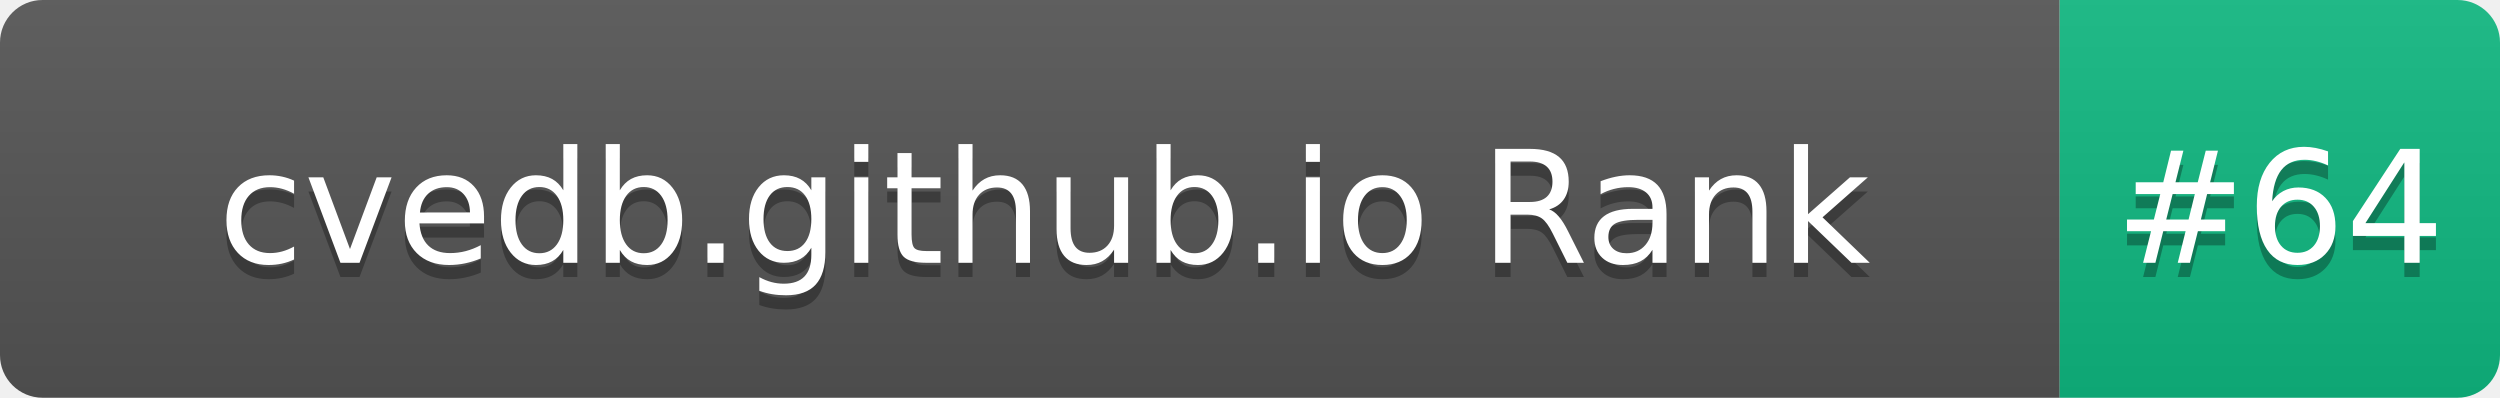
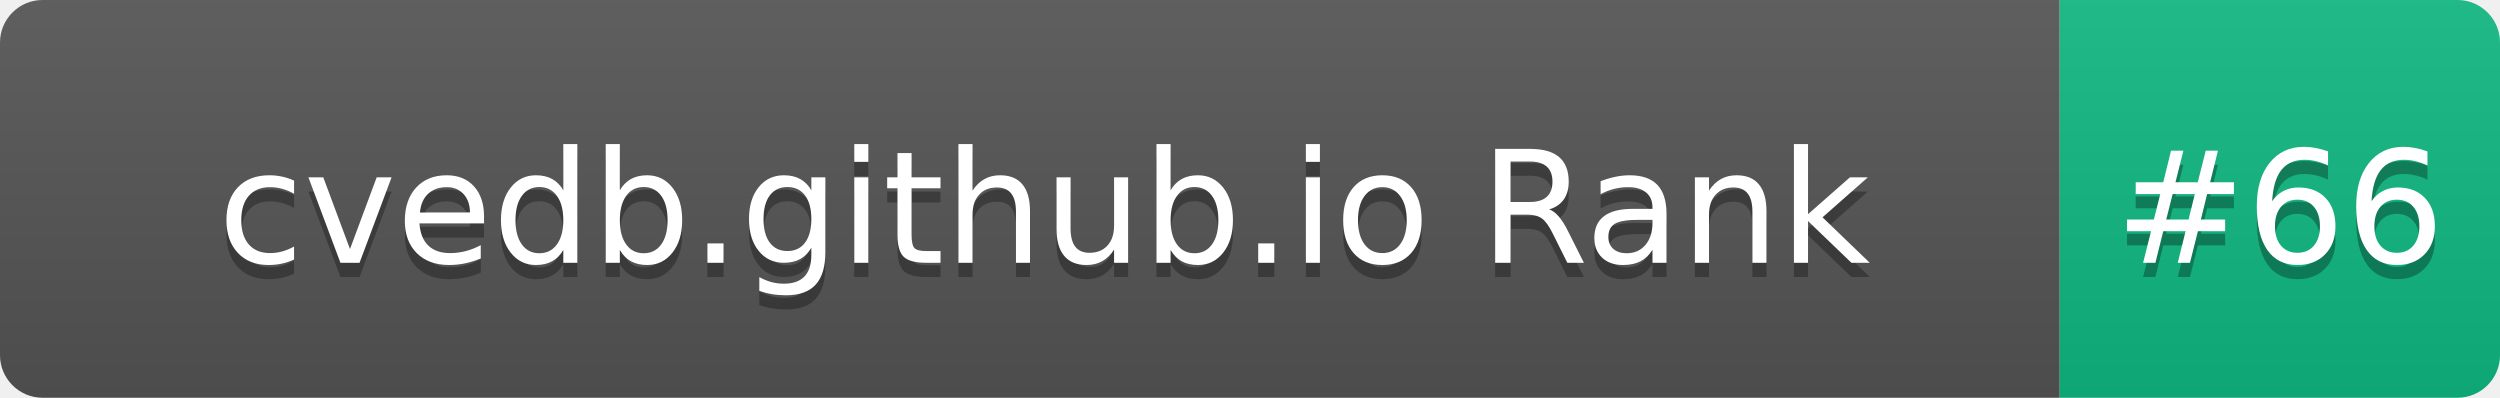
- <svg xmlns="http://www.w3.org/2000/svg" width="176" height="28" role="img" aria-label="cvedb.github.io Rank: #64">
+ <svg xmlns="http://www.w3.org/2000/svg" width="176" height="28" role="img" aria-label="cvedb.github.io Rank: #66">
  <linearGradient id="s" x2="0" y2="100%">
    <stop offset="0" stop-color="#bbb" stop-opacity=".1" />
    <stop offset="1" stop-opacity=".1" />
  </linearGradient>
  <clipPath id="r">
    <rect width="176" height="28" rx="3" fill="#fff" />
  </clipPath>
  <g clip-path="url(#r)">
    <rect width="145" height="28" fill="#555" />
    <rect x="145" width="31" height="28" fill="#10B981" />
    <rect width="176" height="28" fill="url(#s)" />
  </g>
  <g fill="#fff" text-anchor="middle" font-family="Verdana,Geneva,DejaVu Sans,sans-serif" text-rendering="geometricPrecision" font-size="110">
    <text aria-hidden="true" x="735" y="195" fill="#010101" fill-opacity=".3" transform="scale(.1)" textLength="1350">cvedb.github.io Rank</text>
    <text x="735" y="185" transform="scale(.1)" fill="#fff" textLength="1350">cvedb.github.io Rank</text>
-     <text aria-hidden="true" x="1605" y="195" fill="#010101" fill-opacity=".3" transform="scale(.1)" textLength="210">#64</text>
-     <text x="1605" y="185" transform="scale(.1)" fill="#fff" textLength="210">#64</text>
+     <text aria-hidden="true" x="1605" y="195" fill="#010101" fill-opacity=".3" transform="scale(.1)" textLength="210">#66</text>
+     <text x="1605" y="185" transform="scale(.1)" fill="#fff" textLength="210">#66</text>
  </g>
</svg>
